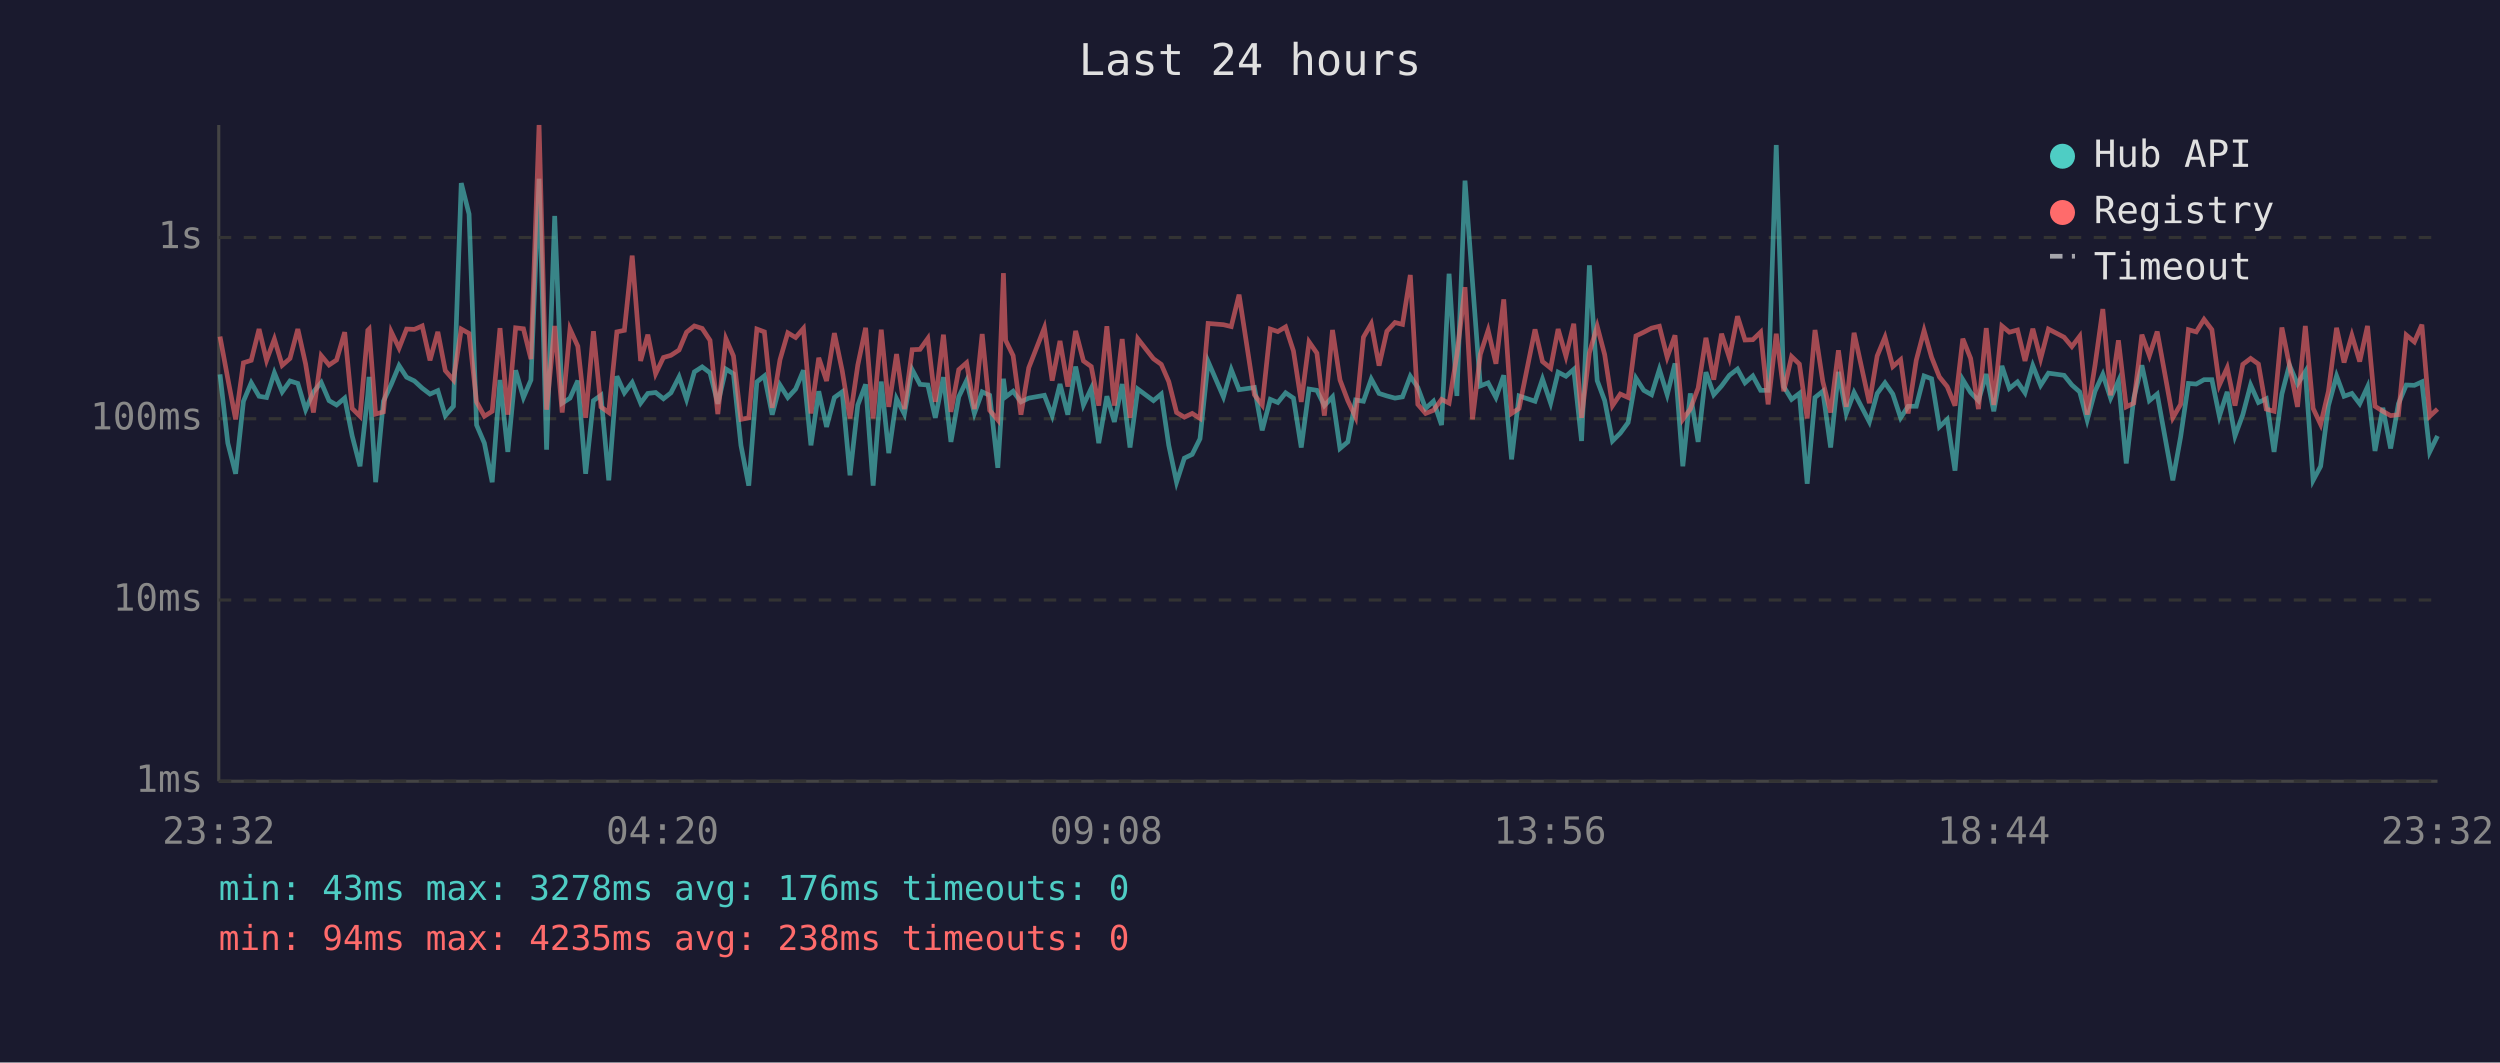
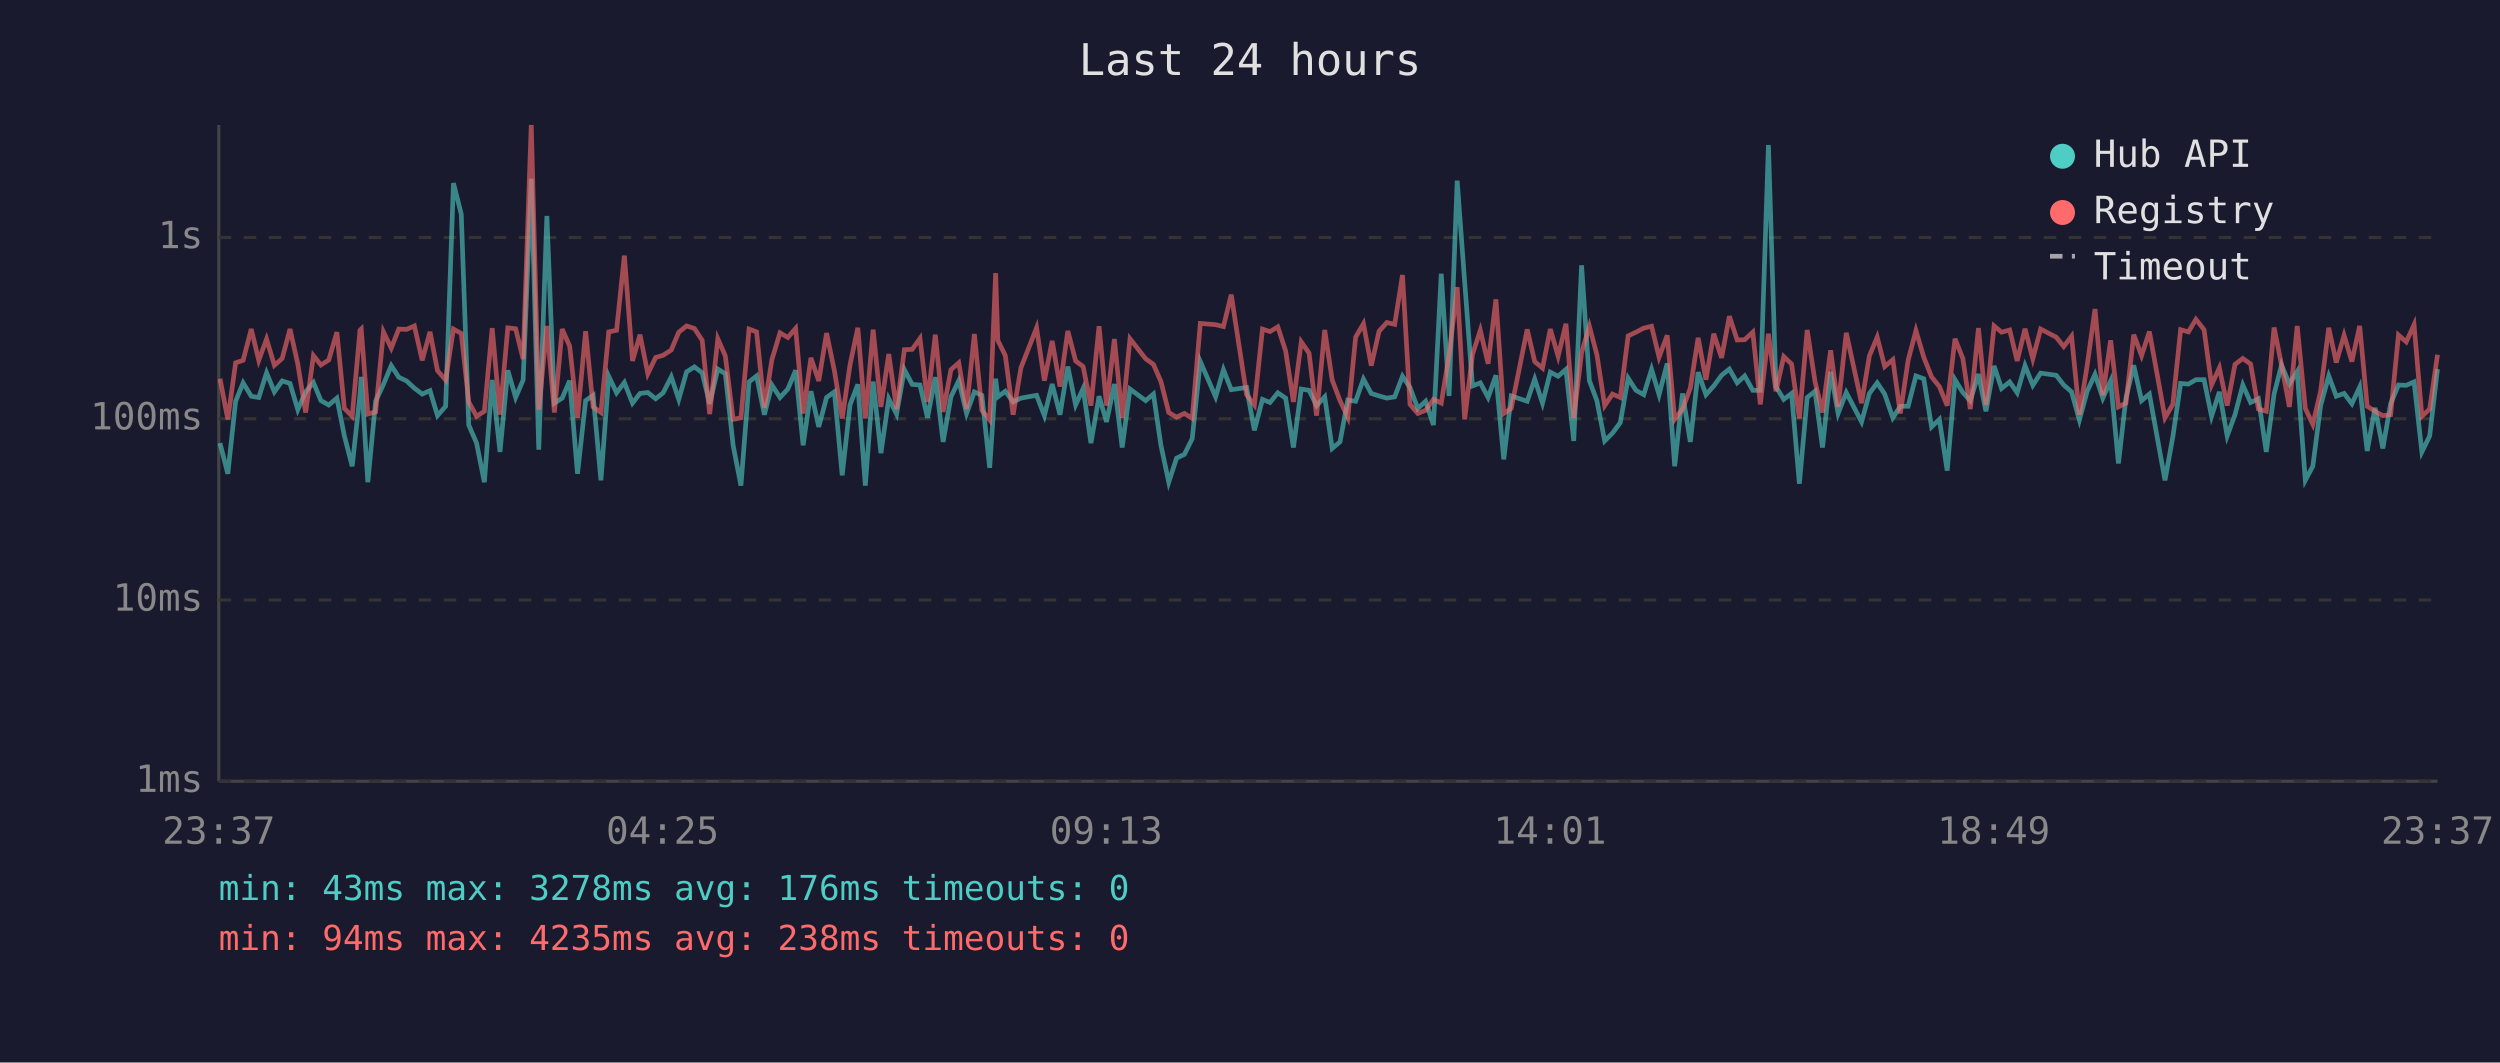
<svg xmlns="http://www.w3.org/2000/svg" viewBox="0 0 800 340" font-family="monospace" font-size="12">
  <rect width="800" height="340" fill="#1a1a2e" />
  <text x="400" y="24" fill="#e0e0e0" font-size="14" text-anchor="middle">Last 24 hours</text>
  <line x1="70" y1="40" x2="70" y2="250" stroke="#444" stroke-width="1" />
  <line x1="70" y1="250" x2="780" y2="250" stroke="#444" stroke-width="1" />
  <line x1="70" y1="250" x2="780" y2="250" stroke="#333" stroke-width="1" stroke-dasharray="4" />
  <text x="65" y="250" fill="#888" text-anchor="end" dominant-baseline="middle">1ms</text>
  <line x1="70" y1="192" x2="780" y2="192" stroke="#333" stroke-width="1" stroke-dasharray="4" />
  <text x="65" y="192" fill="#888" text-anchor="end" dominant-baseline="middle">10ms</text>
  <line x1="70" y1="134" x2="780" y2="134" stroke="#333" stroke-width="1" stroke-dasharray="4" />
  <text x="65" y="134" fill="#888" text-anchor="end" dominant-baseline="middle">100ms</text>
  <line x1="70" y1="76" x2="780" y2="76" stroke="#333" stroke-width="1" stroke-dasharray="4" />
  <text x="65" y="76" fill="#888" text-anchor="end" dominant-baseline="middle">1s</text>
-   <text x="70" y="270" fill="#888" text-anchor="middle">23:32</text>
-   <text x="212" y="270" fill="#888" text-anchor="middle">04:20</text>
-   <text x="354" y="270" fill="#888" text-anchor="middle">09:08</text>
-   <text x="496" y="270" fill="#888" text-anchor="middle">13:56</text>
-   <text x="638" y="270" fill="#888" text-anchor="middle">18:44</text>
-   <text x="780" y="270" fill="#888" text-anchor="middle">23:32</text>
-   <polyline points="70.4,119.8 72.9,141.8 75.4,151.6 77.9,128.4 80.4,122.5 82.9,126.8 85.3,127.2 87.8,119.3 90.3,125.4 92.8,121.9 95.3,122.7 97.8,131.1 100.3,125.4 102.8,122.4 105.3,128.2 107.7,129.6 110.3,127.4 112.7,139.5 115.2,149.2 117.7,126.3 118.1,120.6 120.2,154.3 122.7,128.4 125.2,123.0 127.7,117.0 130.1,120.7 132.6,121.9 135.1,124.2 137.6,126.1 140.1,125.0 142.5,133.0 145.1,130.0 147.6,58.6 150.1,68.5 152.5,136.0 155.0,141.8 157.5,154.3 160.0,121.6 162.5,144.6 165.0,118.5 167.5,127.2 169.9,121.6 172.5,57.2 174.9,143.9 177.5,69.1 179.9,129.0 182.4,127.4 184.9,121.8 187.4,151.6 189.9,128.2 192.3,126.5 194.8,153.7 197.4,120.4 199.8,125.7 202.3,122.4 205.0,129.0 207.3,125.9 209.8,125.6 212.3,127.6 214.7,125.7 217.3,120.6 219.7,127.8 222.2,119.0 224.7,117.4 227.2,119.3 229.7,129.2 232.3,118.1 234.7,119.6 237.1,142.5 239.6,155.4 242.2,122.2 244.6,120.3 247.1,132.7 249.6,123.2 252.1,127.2 254.6,124.5 257.1,118.5 259.5,142.5 262.0,125.2 264.5,136.6 267.0,127.2 269.5,125.4 272.0,152.1 274.5,129.6 277.0,123.0 279.4,155.4 282.0,122.1 284.4,145.0 286.9,127.6 289.4,132.5 291.9,118.3 294.4,123.0 296.9,123.2 299.3,133.7 301.9,120.7 304.3,141.4 306.8,127.0 309.3,121.8 311.8,132.3 314.3,125.4 316.7,126.5 319.3,149.7 321.1,121.2 321.8,127.0 324.2,125.2 326.7,128.6 329.2,127.4 334.2,126.5 336.7,133.0 339.2,122.9 341.7,132.7 344.2,117.3 346.7,129.6 349.2,124.3 351.6,141.8 354.2,126.8 356.6,135.0 359.1,122.9 361.6,143.2 364.1,124.5 369.1,128.2 371.6,126.1 374.0,142.5 376.5,154.3 379.0,146.6 381.5,145.4 384.0,140.4 386.6,115.7 391.5,127.0 394.0,118.3 396.5,124.7 401.4,124.0 403.9,137.7 406.5,127.8 408.9,128.8 411.4,125.7 413.9,127.4 416.4,143.2 418.9,124.5 421.4,124.9 423.8,129.8 426.4,127.0 428.8,143.5 431.3,141.4 433.8,128.0 436.3,128.4 438.8,121.3 441.3,125.9 443.8,126.7 446.4,127.4 448.8,127.0 451.3,120.4 453.7,124.0 456.2,130.7 458.7,128.4 461.3,136.0 463.7,87.6 466.2,126.7 468.8,57.8 471.2,90.3 473.7,123.5 476.2,122.5 478.7,127.2 481.2,120.1 483.7,147.0 486.1,126.7 491.2,128.4 493.6,121.3 496.2,129.0 498.6,119.1 501.1,120.4 503.6,118.2 506.1,141.1 508.6,84.9 511.1,121.8 513.5,128.2 516.0,141.1 518.5,138.6 521.0,135.2 523.5,121.0 526.0,124.9 528.5,126.3 531.0,118.2 533.5,126.3 536.0,116.3 538.5,149.2 540.9,125.9 543.4,141.4 545.9,119.1 548.4,126.3 550.9,123.5 553.4,120.1 556.0,118.1 558.4,122.5 560.9,120.3 563.4,124.9 565.8,124.9 568.4,46.4 570.8,123.7 573.3,127.8 575.8,125.9 578.3,154.8 580.8,127.2 583.3,125.2 585.8,143.2 588.3,119.0 590.8,132.3 593.3,125.6 598.2,135.0 600.7,125.9 603.2,122.5 605.7,126.1 608.2,133.7 610.6,130.0 613.2,130.0 615.7,120.3 618.1,121.2 620.6,136.6 623.1,134.2 625.6,150.6 628.1,121.5 630.6,125.6 633.1,128.2 635.6,119.7 638.0,131.6 640.6,117.1 643.0,124.3 645.6,122.2 648.0,125.7 650.5,117.0 653.0,123.3 655.5,119.4 660.5,120.1 663.0,123.2 665.5,125.4 667.9,134.4 670.4,125.2 672.9,119.8 675.4,127.4 677.9,121.9 680.4,148.3 682.8,127.4 685.4,116.9 687.8,128.2 690.3,126.1 695.3,153.7 697.8,139.8 700.3,122.7 702.8,122.9 705.3,121.5 707.8,121.5 710.2,133.2 712.7,125.4 715.2,139.5 717.7,132.7 720.2,123.2 722.7,128.8 725.2,127.6 727.7,144.6 730.2,126.1 732.6,116.8 735.2,122.9 737.7,118.9 740.2,153.7 742.6,149.2 745.1,129.8 747.7,120.3 750.1,126.8 752.6,125.9 755.1,129.2 757.6,123.8 760.0,144.3 762.5,130.5 765.0,143.5 767.5,129.2 770.0,123.2 772.6,123.3 775.0,122.2 777.5,144.6 780.0,139.5" fill="none" stroke="#4ecdc4" stroke-width="1.5" opacity="0.6" />
-   <polyline points="70.4,107.7 72.9,121.2 75.4,134.2 77.9,116.1 80.4,115.3 82.9,105.3 85.3,115.3 87.8,108.5 90.3,116.9 92.8,114.7 95.3,105.3 97.8,116.5 100.3,132.0 102.8,113.8 105.3,116.8 107.7,115.2 110.3,106.3 112.7,130.7 115.2,133.2 117.7,105.7 118.1,105.3 120.2,132.5 122.7,131.8 125.2,106.2 127.7,111.4 130.1,105.3 132.6,105.4 135.1,104.3 137.6,115.3 140.1,106.2 142.5,118.6 145.1,121.6 147.6,105.3 150.1,106.7 152.5,128.6 155.0,133.2 157.5,131.6 160.0,105.0 162.5,132.7 165.0,104.9 167.5,105.2 169.9,114.9 172.5,40.0 174.9,131.1 177.5,104.3 179.9,132.0 182.4,105.3 184.9,110.8 187.4,133.7 189.9,106.0 192.3,130.2 194.8,132.0 197.4,106.2 199.8,105.7 202.3,81.8 205.0,115.5 207.3,107.1 209.8,119.6 212.3,114.4 214.7,113.7 217.3,112.0 219.7,106.3 222.2,104.3 224.7,105.1 227.2,108.9 229.7,132.5 232.3,108.4 234.7,113.9 237.1,134.2 239.6,133.7 242.2,105.3 244.6,106.2 247.1,130.5 249.6,115.1 252.1,106.5 254.6,108.0 257.1,105.1 259.5,132.3 262.0,114.5 264.5,121.9 267.0,106.6 269.5,118.6 272.0,133.9 274.5,116.8 277.0,104.9 279.4,133.9 282.0,105.5 284.4,130.2 286.9,113.3 289.4,130.9 291.9,111.9 294.4,111.8 296.9,108.3 299.3,128.6 301.9,107.1 304.3,131.8 306.8,118.3 309.3,116.1 311.8,130.9 314.3,106.9 316.7,131.3 319.3,134.4 321.1,87.4 321.8,108.9 324.2,113.8 326.7,132.7 329.2,117.7 334.2,104.9 336.7,121.8 339.2,109.1 341.7,123.7 344.2,105.9 346.7,115.5 349.2,117.3 351.6,129.8 354.2,104.4 356.6,129.8 359.1,108.5 361.6,133.7 364.1,108.4 369.1,114.8 371.6,116.6 374.0,122.1 376.5,132.0 379.0,133.5 381.5,132.3 384.0,133.9 386.6,103.5 391.5,103.9 394.0,104.5 396.5,94.3 401.4,126.3 403.9,129.6 406.5,105.3 408.9,106.1 411.4,104.6 413.9,112.3 416.4,128.6 418.9,109.4 421.4,113.0 423.8,133.0 426.4,105.6 428.8,121.6 431.3,128.2 433.8,133.5 436.3,107.9 438.8,103.6 441.3,117.0 443.8,106.0 446.4,103.2 448.8,103.8 451.3,88.0 453.7,129.4 456.2,132.3 458.7,131.3 461.3,127.8 463.7,129.0 466.2,113.6 468.8,91.9 471.2,134.2 473.7,113.4 476.2,105.7 478.7,116.4 481.2,95.8 483.7,132.3 486.1,130.7 491.2,105.4 493.6,115.7 496.2,117.8 498.6,105.3 501.1,114.0 503.6,103.6 506.1,133.7 508.6,112.9 511.1,104.4 513.5,113.5 516.0,129.8 518.5,126.1 521.0,127.2 523.5,107.5 526.0,106.3 528.5,105.0 531.0,104.4 533.5,114.3 536.0,107.3 538.5,134.2 540.9,130.9 543.4,124.2 545.9,108.1 548.4,121.5 550.9,106.8 553.4,114.5 556.0,101.2 558.4,108.8 560.9,108.7 563.4,106.3 565.8,129.4 568.4,106.8 570.8,125.2 573.3,114.1 575.8,116.5 578.3,133.9 580.8,105.6 583.3,122.1 585.8,132.0 588.3,112.1 590.8,130.2 593.3,106.5 598.2,129.0 600.7,113.9 603.2,107.9 605.7,117.3 608.2,115.1 610.6,132.3 613.2,115.3 615.7,105.8 618.1,114.3 620.6,120.6 623.1,123.7 625.6,129.8 628.1,108.4 630.6,114.7 633.1,130.9 635.6,105.0 638.0,129.6 640.6,104.3 643.0,106.3 645.6,105.6 648.0,115.5 650.5,105.2 653.0,114.8 655.5,105.3 660.5,107.9 663.0,110.9 665.5,107.6 667.9,132.7 670.4,116.9 672.9,98.9 675.4,126.5 677.9,108.9 680.4,130.2 682.8,129.0 685.4,107.1 687.8,113.8 690.3,106.1 695.3,133.7 697.8,129.4 700.3,105.5 702.8,106.2 705.3,102.2 707.8,105.5 710.2,123.2 712.7,117.7 715.2,129.8 717.7,116.6 720.2,114.7 722.7,116.5 725.2,130.9 727.7,131.6 730.2,104.8 732.6,116.8 735.2,130.2 737.7,104.3 740.2,130.7 742.6,135.8 745.1,125.2 747.7,104.9 750.1,116.0 752.6,107.3 755.1,115.7 757.6,104.3 760.0,130.0 762.5,131.6 765.0,133.0 767.5,132.7 770.0,107.2 772.6,109.4 775.0,103.9 777.5,133.2 780.0,130.9" fill="none" stroke="#ff6b6b" stroke-width="1.5" opacity="0.6" />
+   <text x="70" y="270" fill="#888" text-anchor="middle">23:37</text>
+   <text x="212" y="270" fill="#888" text-anchor="middle">04:25</text>
+   <text x="354" y="270" fill="#888" text-anchor="middle">09:13</text>
+   <text x="496" y="270" fill="#888" text-anchor="middle">14:01</text>
+   <text x="638" y="270" fill="#888" text-anchor="middle">18:49</text>
+   <text x="780" y="270" fill="#888" text-anchor="middle">23:37</text>
+   <polyline points="70.4,141.8 72.9,151.6 75.4,128.4 77.8,122.5 80.4,126.8 82.8,127.2 85.3,119.3 87.8,125.4 90.3,121.9 92.8,122.7 95.3,131.1 97.8,125.4 100.3,122.4 102.7,128.2 105.2,129.6 107.8,127.4 110.2,139.5 112.7,149.2 115.2,126.3 115.6,120.6 117.7,154.3 120.2,128.4 122.7,123.0 125.2,117.0 127.6,120.7 130.1,121.9 132.6,124.2 135.1,126.1 137.6,125.0 140.0,133.0 142.6,130.0 145.1,58.6 147.6,68.5 150.0,136.0 152.5,141.8 155.0,154.3 157.5,121.6 160.0,144.6 162.5,118.5 165.0,127.2 167.4,121.6 170.0,57.2 172.4,143.9 175.0,69.1 177.4,129.0 179.9,127.4 182.3,121.8 184.8,151.6 187.4,128.2 189.8,126.5 192.3,153.7 194.8,120.4 197.3,125.7 199.8,122.4 202.4,129.0 204.8,125.9 207.3,125.6 209.8,127.6 212.2,125.7 214.8,120.6 217.2,127.8 219.7,119.0 222.2,117.4 224.7,119.3 227.1,129.2 229.7,118.1 232.1,119.6 234.6,142.5 237.1,155.4 239.7,122.2 242.1,120.3 244.6,132.7 247.0,123.2 249.6,127.2 252.1,124.5 254.6,118.5 257.0,142.5 259.5,125.2 262.0,136.6 264.5,127.2 267.0,125.4 269.5,152.1 272.0,129.6 274.5,123.0 276.9,155.4 279.4,122.1 281.9,145.0 284.4,127.6 286.9,132.5 289.4,118.3 291.9,123.0 294.4,123.2 296.8,133.7 299.3,120.7 301.8,141.4 304.3,127.0 306.8,121.8 309.3,132.3 311.8,125.4 314.2,126.5 316.7,149.7 318.6,121.2 319.3,127.0 321.7,125.2 324.2,128.6 326.7,127.4 331.7,126.5 334.2,133.0 336.7,122.9 339.2,132.7 341.7,117.3 344.2,129.6 346.6,124.3 349.1,141.8 351.7,126.8 354.1,135.0 356.6,122.9 359.1,143.2 361.6,124.5 366.6,128.2 369.1,126.1 371.5,142.5 374.0,154.3 376.5,146.6 379.0,145.4 381.5,140.4 384.1,115.7 389.0,127.0 391.5,118.3 394.0,124.7 398.9,124.0 401.4,137.7 404.0,127.8 406.4,128.8 408.9,125.7 411.4,127.4 413.9,143.2 416.4,124.5 418.9,124.9 421.3,129.8 423.9,127.0 426.3,143.5 428.8,141.4 431.3,128.0 433.8,128.4 436.3,121.3 438.8,125.9 441.3,126.7 443.8,127.4 446.3,127.0 448.8,120.4 451.2,124.0 453.7,130.7 456.2,128.4 458.7,136.0 461.2,87.6 463.7,126.7 466.3,57.8 468.7,90.3 471.2,123.5 473.7,122.5 476.2,127.2 478.7,120.1 481.2,147.0 483.6,126.7 488.7,128.4 491.1,121.3 493.6,129.0 496.1,119.1 498.6,120.4 501.1,118.2 503.6,141.1 506.1,84.9 508.6,121.8 511.0,128.2 513.5,141.1 516.0,138.6 518.5,135.2 521.0,121.0 523.5,124.9 526.0,126.3 528.5,118.2 530.9,126.3 533.5,116.3 535.9,149.2 538.4,125.9 540.9,141.4 543.4,119.1 545.9,126.3 548.4,123.5 550.9,120.1 553.4,118.1 555.9,122.5 558.3,120.3 560.9,124.9 563.3,124.9 565.9,46.4 568.3,123.7 570.8,127.8 573.3,125.9 575.8,154.8 578.3,127.2 580.8,125.2 583.2,143.2 585.8,119.0 588.2,132.3 590.8,125.6 595.7,135.0 598.2,125.9 600.7,122.5 603.1,126.1 605.7,133.7 608.1,130.0 610.6,130.0 613.1,120.3 615.6,121.2 618.1,136.6 620.6,134.2 623.1,150.6 625.6,121.5 628.1,125.6 630.5,128.2 633.1,119.7 635.5,131.6 638.1,117.1 640.5,124.3 643.1,122.2 645.5,125.7 648.0,117.0 650.5,123.3 653.0,119.4 658.0,120.1 660.4,123.2 662.9,125.4 665.4,134.4 667.9,125.2 670.4,119.8 672.9,127.4 675.4,121.9 677.9,148.3 680.3,127.4 682.8,116.9 685.3,128.2 687.8,126.1 692.8,153.7 695.3,139.8 697.8,122.7 700.3,122.9 702.7,121.5 705.3,121.5 707.7,133.2 710.2,125.4 712.7,139.5 715.2,132.7 717.7,123.2 720.2,128.8 722.7,127.6 725.2,144.6 727.7,126.1 730.1,116.8 732.6,122.9 735.1,118.9 737.7,153.7 740.1,149.2 742.6,129.8 745.2,120.3 747.6,126.8 750.1,125.9 752.6,129.2 755.1,123.8 757.5,144.3 760.0,130.5 762.5,143.5 765.0,129.2 767.5,123.2 770.0,123.3 772.5,122.2 775.0,144.6 777.5,139.5 780.0,118.1" fill="none" stroke="#4ecdc4" stroke-width="1.5" opacity="0.6" />
+   <polyline points="70.4,121.2 72.9,134.2 75.4,116.1 77.8,115.3 80.4,105.3 82.8,115.3 85.3,108.5 87.8,116.9 90.3,114.7 92.8,105.3 95.3,116.5 97.8,132.0 100.3,113.8 102.7,116.8 105.2,115.2 107.8,106.3 110.2,130.7 112.7,133.2 115.2,105.7 115.6,105.3 117.7,132.5 120.2,131.8 122.7,106.2 125.2,111.4 127.6,105.3 130.1,105.4 132.6,104.3 135.1,115.3 137.6,106.2 140.0,118.6 142.6,121.6 145.1,105.3 147.6,106.7 150.0,128.6 152.5,133.2 155.0,131.6 157.5,105.0 160.0,132.7 162.5,104.9 165.0,105.2 167.4,114.9 170.0,40.0 172.4,131.1 175.0,104.3 177.4,132.0 179.9,105.3 182.3,110.8 184.8,133.7 187.4,106.0 189.8,130.2 192.3,132.0 194.8,106.2 197.3,105.7 199.8,81.8 202.4,115.5 204.8,107.1 207.3,119.6 209.8,114.4 212.2,113.7 214.8,112.0 217.2,106.3 219.7,104.3 222.2,105.1 224.7,108.9 227.1,132.5 229.7,108.4 232.1,113.9 234.6,134.2 237.1,133.7 239.7,105.3 242.1,106.2 244.6,130.5 247.0,115.1 249.6,106.5 252.1,108.0 254.6,105.1 257.0,132.3 259.5,114.5 262.0,121.9 264.5,106.6 267.0,118.6 269.5,133.9 272.0,116.8 274.5,104.9 276.9,133.9 279.4,105.5 281.9,130.2 284.4,113.3 286.9,130.9 289.4,111.9 291.9,111.8 294.4,108.3 296.8,128.6 299.3,107.1 301.8,131.8 304.3,118.3 306.8,116.1 309.3,130.9 311.8,106.9 314.2,131.3 316.7,134.4 318.6,87.4 319.3,108.9 321.7,113.8 324.2,132.7 326.7,117.7 331.7,104.9 334.2,121.8 336.7,109.1 339.2,123.7 341.7,105.9 344.2,115.5 346.6,117.3 349.1,129.8 351.7,104.4 354.1,129.8 356.6,108.5 359.1,133.7 361.6,108.4 366.6,114.8 369.1,116.6 371.5,122.1 374.0,132.0 376.5,133.5 379.0,132.3 381.5,133.9 384.1,103.5 389.0,103.9 391.5,104.5 394.0,94.3 398.9,126.3 401.4,129.6 404.0,105.3 406.4,106.1 408.9,104.6 411.4,112.3 413.9,128.6 416.4,109.4 418.9,113.0 421.3,133.0 423.9,105.6 426.3,121.6 428.8,128.2 431.3,133.5 433.8,107.9 436.3,103.6 438.8,117.0 441.3,106.0 443.8,103.2 446.3,103.8 448.8,88.0 451.2,129.4 453.7,132.3 456.2,131.3 458.7,127.8 461.2,129.0 463.7,113.6 466.3,91.9 468.7,134.2 471.2,113.4 473.7,105.7 476.2,116.4 478.7,95.8 481.2,132.3 483.6,130.7 488.7,105.4 491.1,115.7 493.6,117.8 496.1,105.3 498.6,114.0 501.1,103.6 503.6,133.7 506.1,112.9 508.6,104.4 511.0,113.5 513.5,129.8 516.0,126.1 518.5,127.2 521.0,107.5 523.5,106.3 526.0,105.0 528.5,104.4 530.9,114.3 533.5,107.3 535.9,134.2 538.4,130.9 540.9,124.2 543.4,108.1 545.9,121.5 548.4,106.8 550.9,114.5 553.4,101.2 555.9,108.8 558.3,108.7 560.9,106.3 563.3,129.4 565.9,106.8 568.3,125.2 570.8,114.1 573.3,116.5 575.8,133.9 578.3,105.6 580.8,122.1 583.2,132.0 585.8,112.1 588.2,130.2 590.8,106.5 595.7,129.0 598.2,113.9 600.7,107.9 603.1,117.3 605.7,115.1 608.1,132.3 610.6,115.3 613.1,105.8 615.6,114.3 618.1,120.6 620.6,123.7 623.1,129.8 625.6,108.4 628.1,114.7 630.5,130.9 633.1,105.0 635.5,129.6 638.1,104.3 640.5,106.3 643.1,105.6 645.5,115.5 648.0,105.2 650.5,114.8 653.0,105.3 658.0,107.9 660.4,110.9 662.9,107.6 665.4,132.7 667.9,116.9 670.4,98.9 672.9,126.5 675.4,108.9 677.9,130.2 680.3,129.0 682.8,107.1 685.3,113.8 687.8,106.1 692.8,133.7 695.3,129.4 697.8,105.5 700.3,106.2 702.7,102.2 705.3,105.5 707.7,123.2 710.2,117.7 712.7,129.8 715.2,116.6 717.7,114.7 720.2,116.5 722.7,130.9 725.2,131.6 727.7,104.8 730.1,116.8 732.6,130.2 735.1,104.3 737.7,130.7 740.1,135.8 742.6,125.2 745.2,104.9 747.6,116.0 750.1,107.3 752.6,115.7 755.1,104.3 757.5,130.0 760.0,131.6 762.5,133.0 765.0,132.7 767.5,107.2 770.0,109.4 772.5,103.9 775.0,133.2 777.5,130.9 780.0,113.5" fill="none" stroke="#ff6b6b" stroke-width="1.5" opacity="0.6" />
  <circle cx="660" cy="50" r="4" fill="#4ecdc4" />
  <text x="670" y="50" fill="#e0e0e0" dominant-baseline="middle">Hub API</text>
  <circle cx="660" cy="68" r="4" fill="#ff6b6b" />
  <text x="670" y="68" fill="#e0e0e0" dominant-baseline="middle">Registry</text>
  <line x1="656" y1="82" x2="664" y2="82" stroke="#e0e0e0" stroke-width="1.5" stroke-dasharray="4,3" opacity="0.7" />
  <text x="670" y="86" fill="#e0e0e0" dominant-baseline="middle">Timeout</text>
  <text x="70" y="288" fill="#4ecdc4" font-size="11">min: 43ms  max: 3278ms  avg: 176ms  timeouts: 0</text>
  <text x="70" y="304" fill="#ff6b6b" font-size="11">min: 94ms  max: 4235ms  avg: 238ms  timeouts: 0</text>
</svg>
